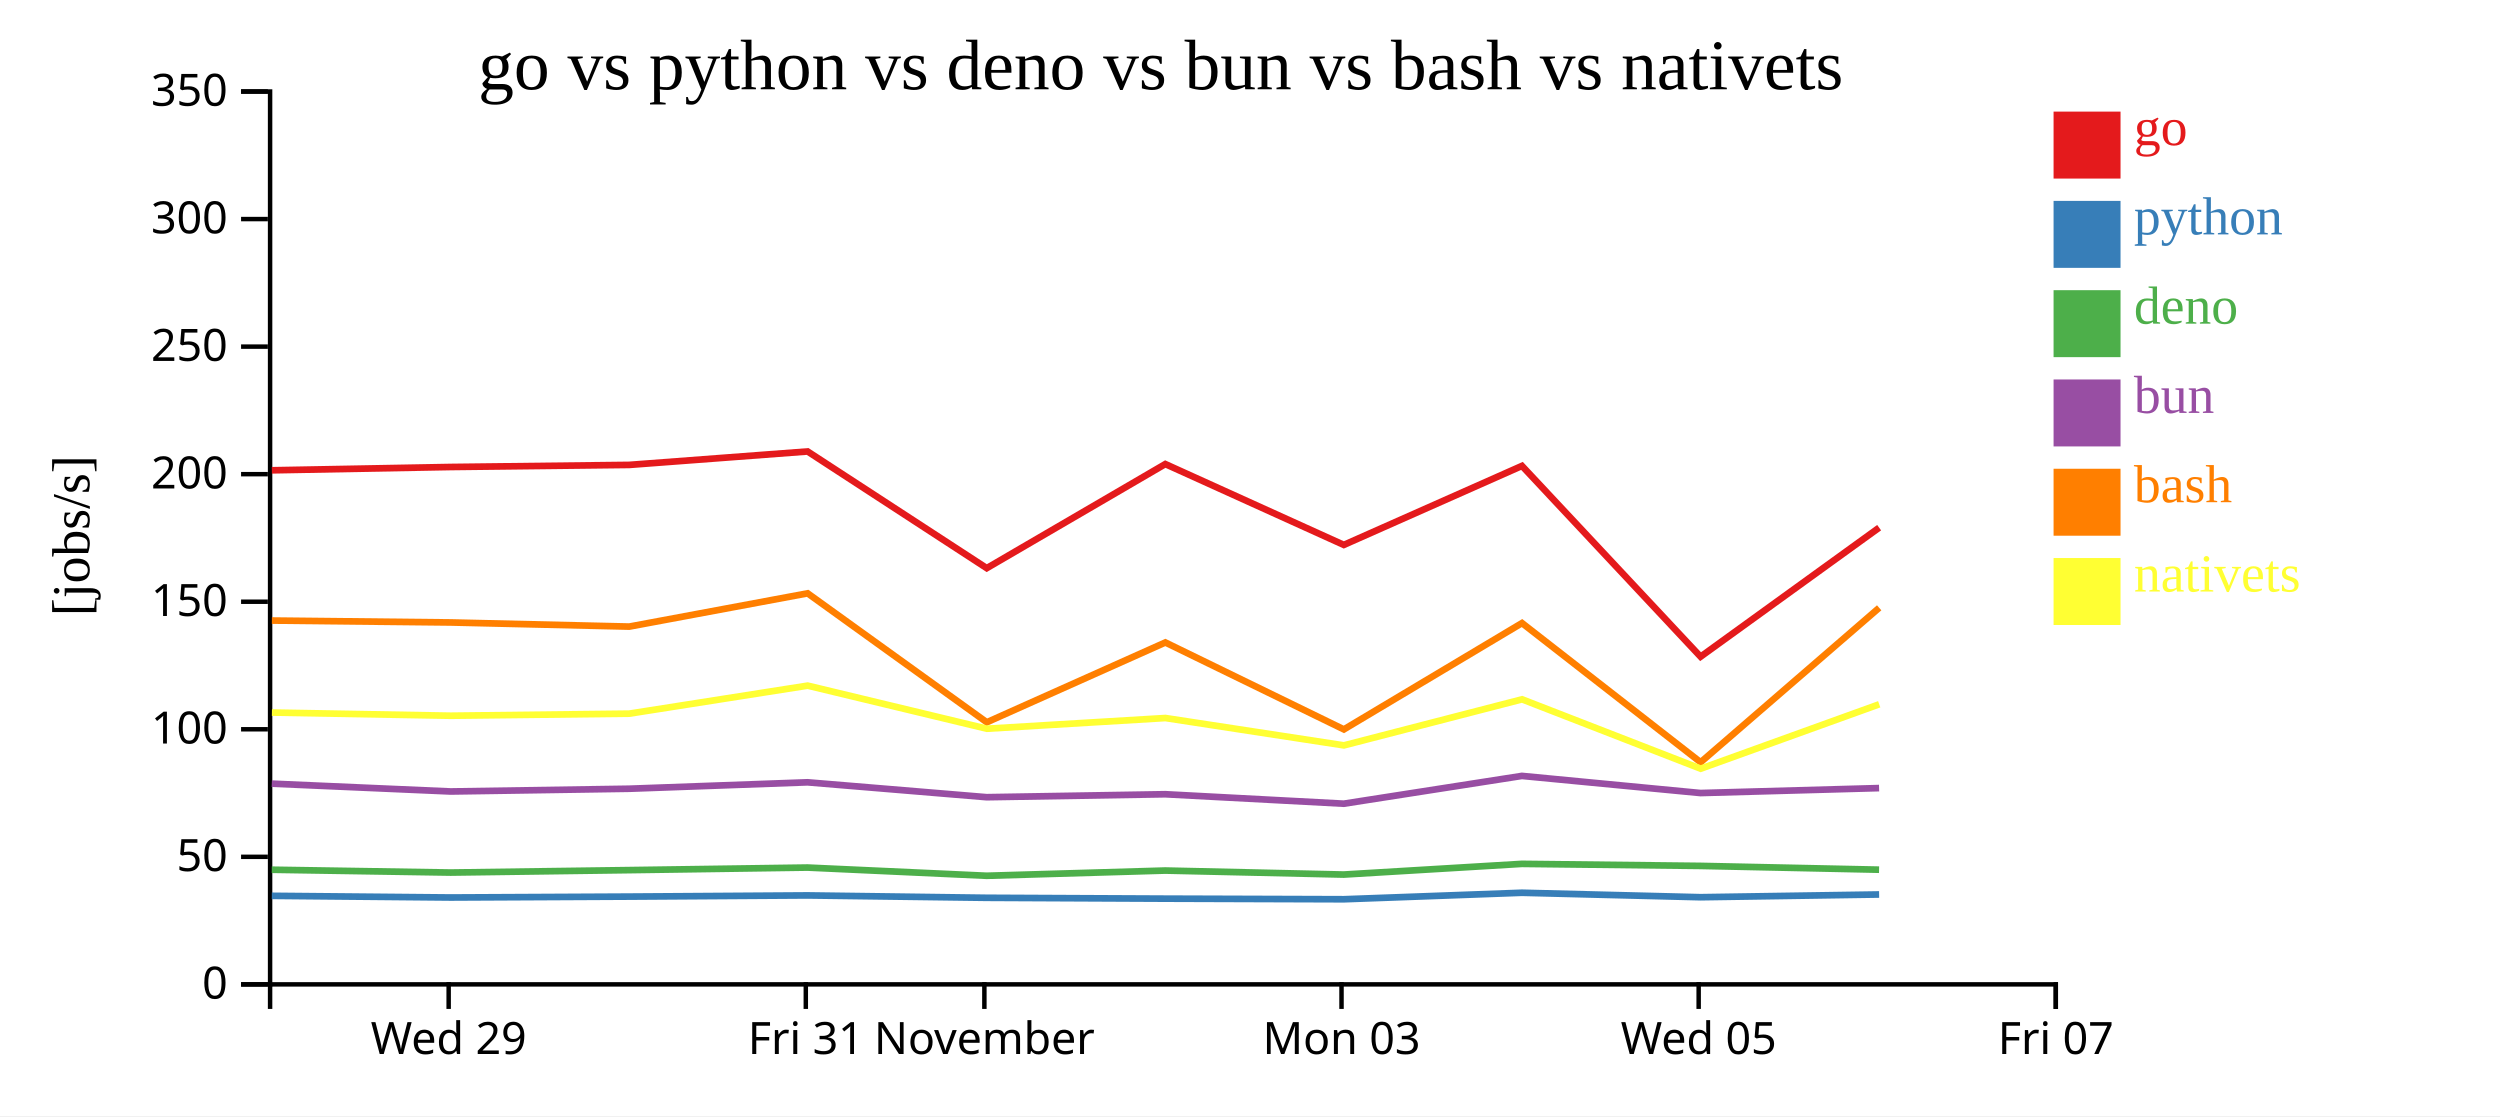
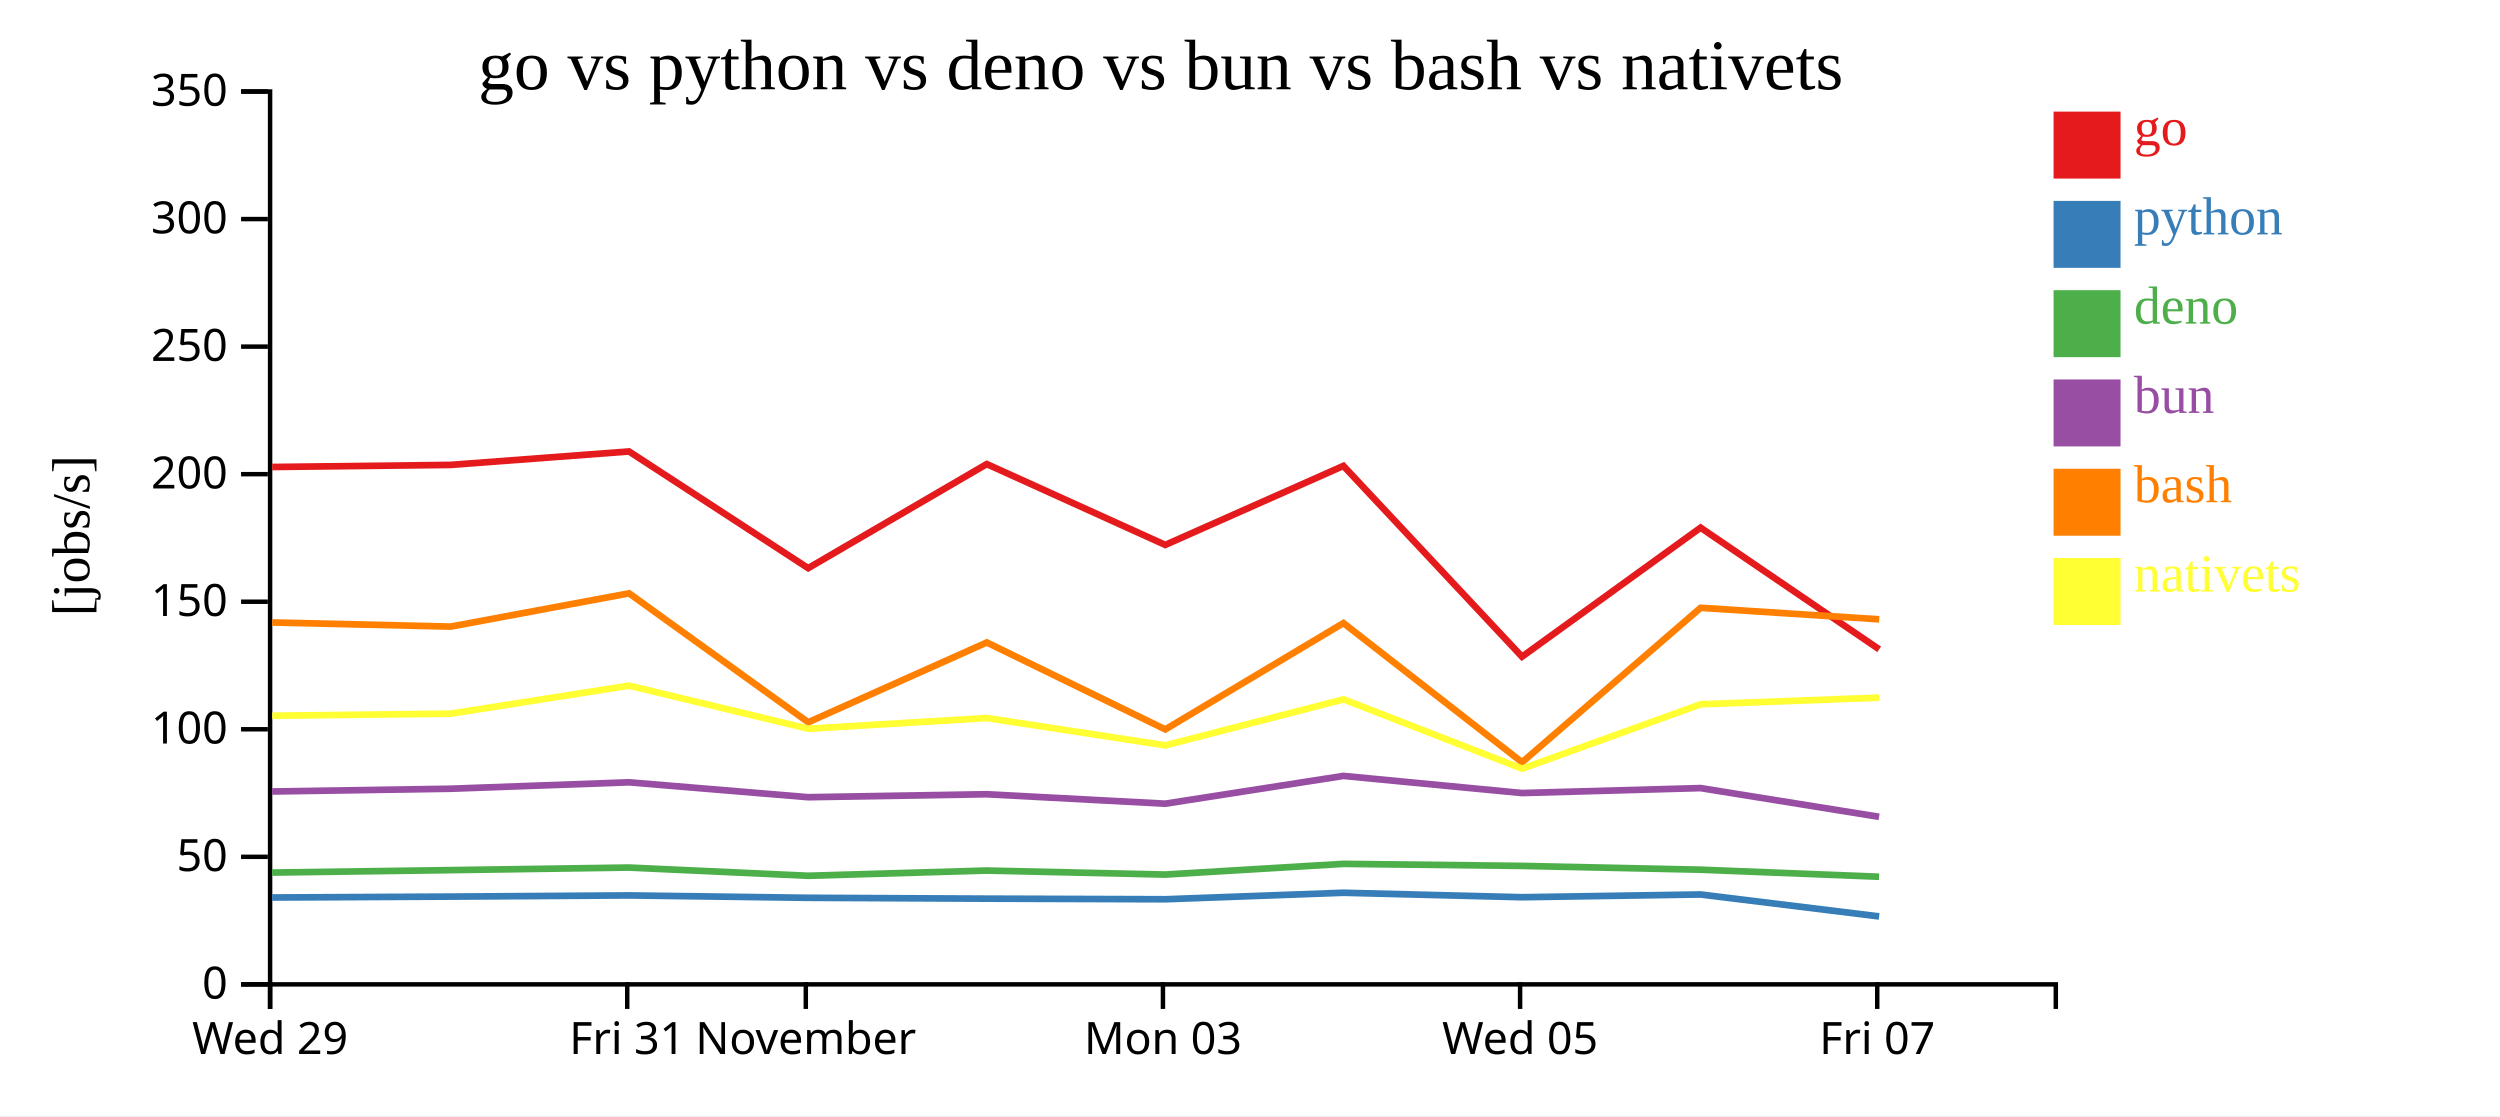
<svg xmlns="http://www.w3.org/2000/svg" width="560" height="250">
  <rect width="100%" height="100%" fill="white" />
  <g transform="translate(60,20)">
    <g transform="translate(0,200)" fill="none" font-size="10" font-family="sans-serif" text-anchor="middle">
      <path class="domain" stroke="currentColor" d="M0.5,6V0.5H400.5V6" />
-       <g class="tick" opacity="1" transform="translate(40.5,0)">
+       <g class="tick" opacity="1" transform="translate(0.5,0)">
        <line stroke="currentColor" y2="6" />
        <text fill="currentColor" y="9" dy="0.71em">Wed 29</text>
      </g>
-       <g class="tick" opacity="1" transform="translate(120.5,0)">
+       <g class="tick" opacity="1" transform="translate(80.5,0)">
        <line stroke="currentColor" y2="6" />
        <text fill="currentColor" y="9" dy="0.71em">Fri 31</text>
      </g>
-       <g class="tick" opacity="1" transform="translate(160.5,0)">
+       <g class="tick" opacity="1" transform="translate(120.5,0)">
        <line stroke="currentColor" y2="6" />
        <text fill="currentColor" y="9" dy="0.71em">November</text>
      </g>
-       <g class="tick" opacity="1" transform="translate(240.5,0)">
+       <g class="tick" opacity="1" transform="translate(200.5,0)">
        <line stroke="currentColor" y2="6" />
        <text fill="currentColor" y="9" dy="0.71em">Mon 03</text>
      </g>
-       <g class="tick" opacity="1" transform="translate(320.5,0)">
+       <g class="tick" opacity="1" transform="translate(280.5,0)">
        <line stroke="currentColor" y2="6" />
        <text fill="currentColor" y="9" dy="0.71em">Wed 05</text>
      </g>
-       <g class="tick" opacity="1" transform="translate(400.5,0)">
+       <g class="tick" opacity="1" transform="translate(360.5,0)">
        <line stroke="currentColor" y2="6" />
        <text fill="currentColor" y="9" dy="0.71em">Fri 07</text>
      </g>
    </g>
    <g fill="none" font-size="10" font-family="sans-serif" text-anchor="end">
      <path class="domain" stroke="currentColor" d="M-6,200.5H0.5V0.5H-6" />
      <g class="tick" opacity="1" transform="translate(0,200.5)">
        <line stroke="currentColor" x2="-6" />
        <text fill="currentColor" x="-9" dy="0.32em">0</text>
      </g>
      <g class="tick" opacity="1" transform="translate(0,171.9286)">
        <line stroke="currentColor" x2="-6" />
        <text fill="currentColor" x="-9" dy="0.32em">50</text>
      </g>
      <g class="tick" opacity="1" transform="translate(0,143.3571)">
        <line stroke="currentColor" x2="-6" />
        <text fill="currentColor" x="-9" dy="0.32em">100</text>
      </g>
      <g class="tick" opacity="1" transform="translate(0,114.7857)">
        <line stroke="currentColor" x2="-6" />
        <text fill="currentColor" x="-9" dy="0.32em">150</text>
      </g>
      <g class="tick" opacity="1" transform="translate(0,86.21429)">
        <line stroke="currentColor" x2="-6" />
        <text fill="currentColor" x="-9" dy="0.32em">200</text>
      </g>
      <g class="tick" opacity="1" transform="translate(0,57.64286)">
        <line stroke="currentColor" x2="-6" />
        <text fill="currentColor" x="-9" dy="0.32em">250</text>
      </g>
      <g class="tick" opacity="1" transform="translate(0,29.07143)">
        <line stroke="currentColor" x2="-6" />
        <text fill="currentColor" x="-9" dy="0.32em">300</text>
      </g>
      <g class="tick" opacity="1" transform="translate(0,0.5)">
        <line stroke="currentColor" x2="-6" />
        <text fill="currentColor" x="-9" dy="0.32em">350</text>
      </g>
    </g>
    <text text-anchor="middle" style="font-size: 12px" transform="rotate(-90)" y="-40" x="-100">[jobs/s]</text>
    <text text-anchor="middle" style="font-size: 16px" y="0" x="200">go vs python vs deno vs bun vs bash vs nativets</text>
-     <path class="line" fill="none" stroke="#e41a1c" stroke-width="1.5" d="M0.892,85.347L40.965,84.607L80.949,84.139L120.899,81.126L161.028,107.266L201.032,83.95L241.014,102.06L280.922,84.361L320.928,127.1L360.928,98.196" />
-     <path class="line" fill="none" stroke="#377eb8" stroke-width="1.5" d="M0.886,180.666L40.96,181.041L80.944,180.84L120.894,180.574L161.021,181.107L201.027,181.299L241.007,181.433L280.917,179.977L320.92,180.978L360.922,180.363" />
-     <path class="line" fill="none" stroke="#4daf4a" stroke-width="1.5" d="M0.875,174.82L40.949,175.454L80.933,174.907L120.883,174.334L161.01,176.173L201.015,175.005L240.996,175.903L280.906,173.506L320.909,173.962L360.912,174.811" />
-     <path class="line" fill="none" stroke="#984ea3" stroke-width="1.5" d="M0.879,155.538L40.952,157.292L80.937,156.677L120.887,155.238L161.014,158.574L201.019,157.909L241,160.029L280.91,153.805L320.913,157.641L360.915,156.532" />
-     <path class="line" fill="none" stroke="#ff7f00" stroke-width="1.5" d="M0.899,119.004L40.972,119.432L80.957,120.358L120.906,112.905L161.038,141.792L201.04,123.911L241.024,143.384L280.929,119.568L320.939,150.747L360.935,116.151" />
-     <path class="line" fill="none" stroke="#ffff33" stroke-width="1.5" d="M0.908,139.611L40.981,140.324L80.965,139.856L120.914,133.582L161.047,143.235L201.049,140.837L241.034,146.965L280.938,136.649L320.951,152.188L360.944,137.76" />
+     <path class="line" fill="none" stroke="#e41a1c" stroke-width="1.5" d="M0.965,84.607L40.949,84.139L80.899,81.126L121.028,107.266L161.032,83.95L201.014,102.06L240.922,84.361L280.928,127.1L320.928,98.196L360.934,125.45" />
+     <path class="line" fill="none" stroke="#377eb8" stroke-width="1.5" d="M0.96,181.041L40.944,180.84L80.894,180.574L121.021,181.107L161.027,181.299L201.007,181.433L240.917,179.977L280.92,180.978L320.922,180.363L360.926,185.282" />
+     <path class="line" fill="none" stroke="#4daf4a" stroke-width="1.5" d="M0.949,175.454L40.933,174.907L80.883,174.334L121.01,176.173L161.015,175.005L200.996,175.903L240.906,173.506L280.909,173.962L320.912,174.811L360.912,176.389" />
+     <path class="line" fill="none" stroke="#984ea3" stroke-width="1.5" d="M0.952,157.292L40.937,156.677L80.887,155.238L121.014,158.574L161.019,157.909L201,160.029L240.91,153.805L280.913,157.641L320.915,156.532L360.916,162.971" />
+     <path class="line" fill="none" stroke="#ff7f00" stroke-width="1.5" d="M0.972,119.432L40.957,120.358L80.906,112.905L121.038,141.792L161.04,123.911L201.024,143.384L240.929,119.568L280.939,150.747L320.935,116.151L360.941,118.733" />
+     <path class="line" fill="none" stroke="#ffff33" stroke-width="1.5" d="M0.981,140.324L40.965,139.856L80.914,133.582L121.047,143.235L161.049,140.837L201.034,146.965L240.938,136.649L280.951,152.188L320.944,137.76L360.949,136.274" />
    <rect class="dot" x="400" y="5" width="15" height="15" style="fill: #e41a1c;" />
    <rect class="dot" x="400" y="25" width="15" height="15" style="fill: #377eb8;" />
    <rect class="dot" x="400" y="45" width="15" height="15" style="fill: #4daf4a;" />
    <rect class="dot" x="400" y="65" width="15" height="15" style="fill: #984ea3;" />
    <rect class="dot" x="400" y="85" width="15" height="15" style="fill: #ff7f00;" />
    <rect class="dot" x="400" y="105" width="15" height="15" style="fill: #ffff33;" />
    <text class="label" x="418" y="12.5" style="fill: #e41a1c; alignment-baseline: middle;" text-anchor="left">go</text>
    <text class="label" x="418" y="32.5" style="fill: #377eb8; alignment-baseline: middle;" text-anchor="left">python</text>
    <text class="label" x="418" y="52.5" style="fill: #4daf4a; alignment-baseline: middle;" text-anchor="left">deno</text>
    <text class="label" x="418" y="72.5" style="fill: #984ea3; alignment-baseline: middle;" text-anchor="left">bun</text>
    <text class="label" x="418" y="92.5" style="fill: #ff7f00; alignment-baseline: middle;" text-anchor="left">bash</text>
    <text class="label" x="418" y="112.5" style="fill: #ffff33; alignment-baseline: middle;" text-anchor="left">nativets</text>
  </g>
</svg>
